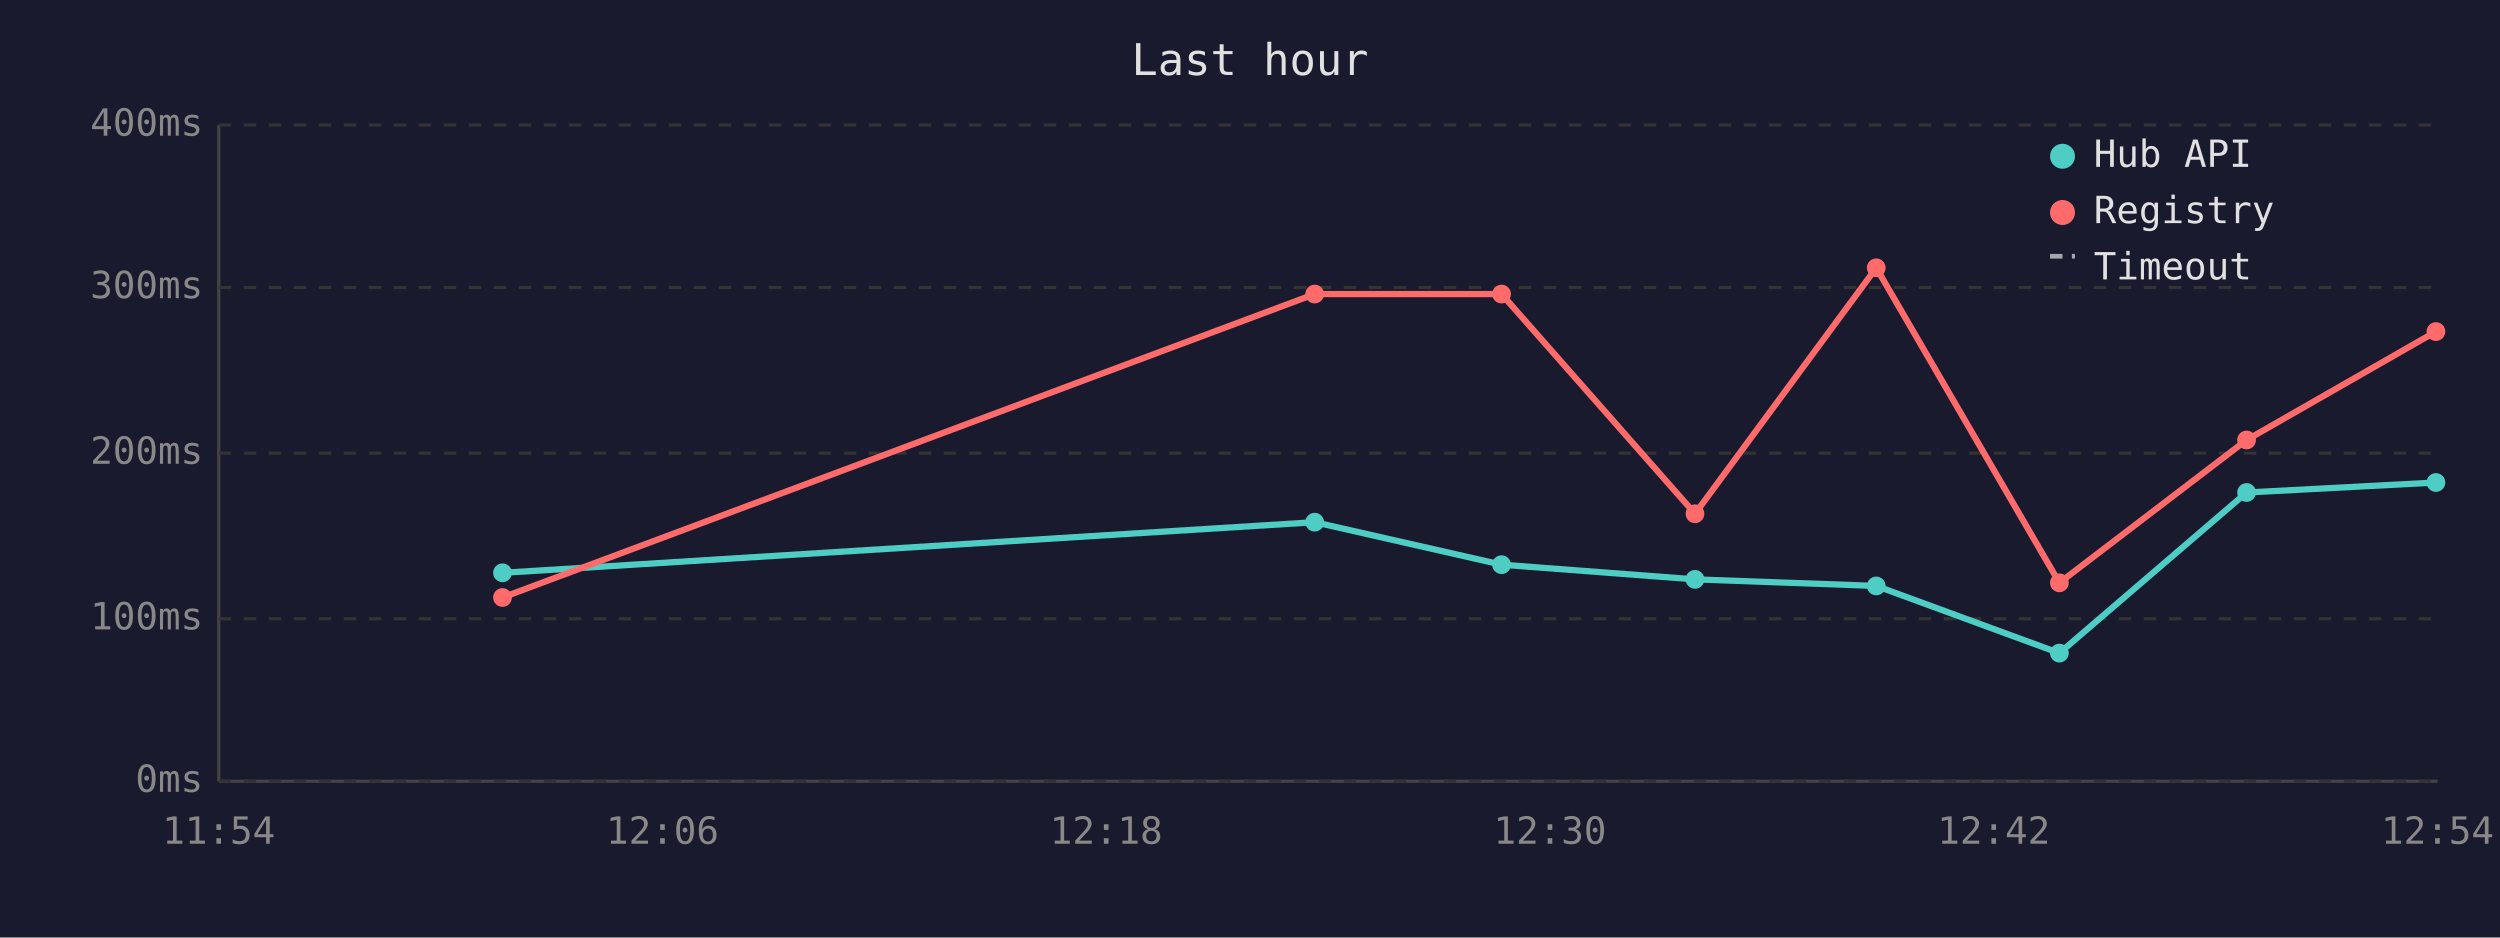
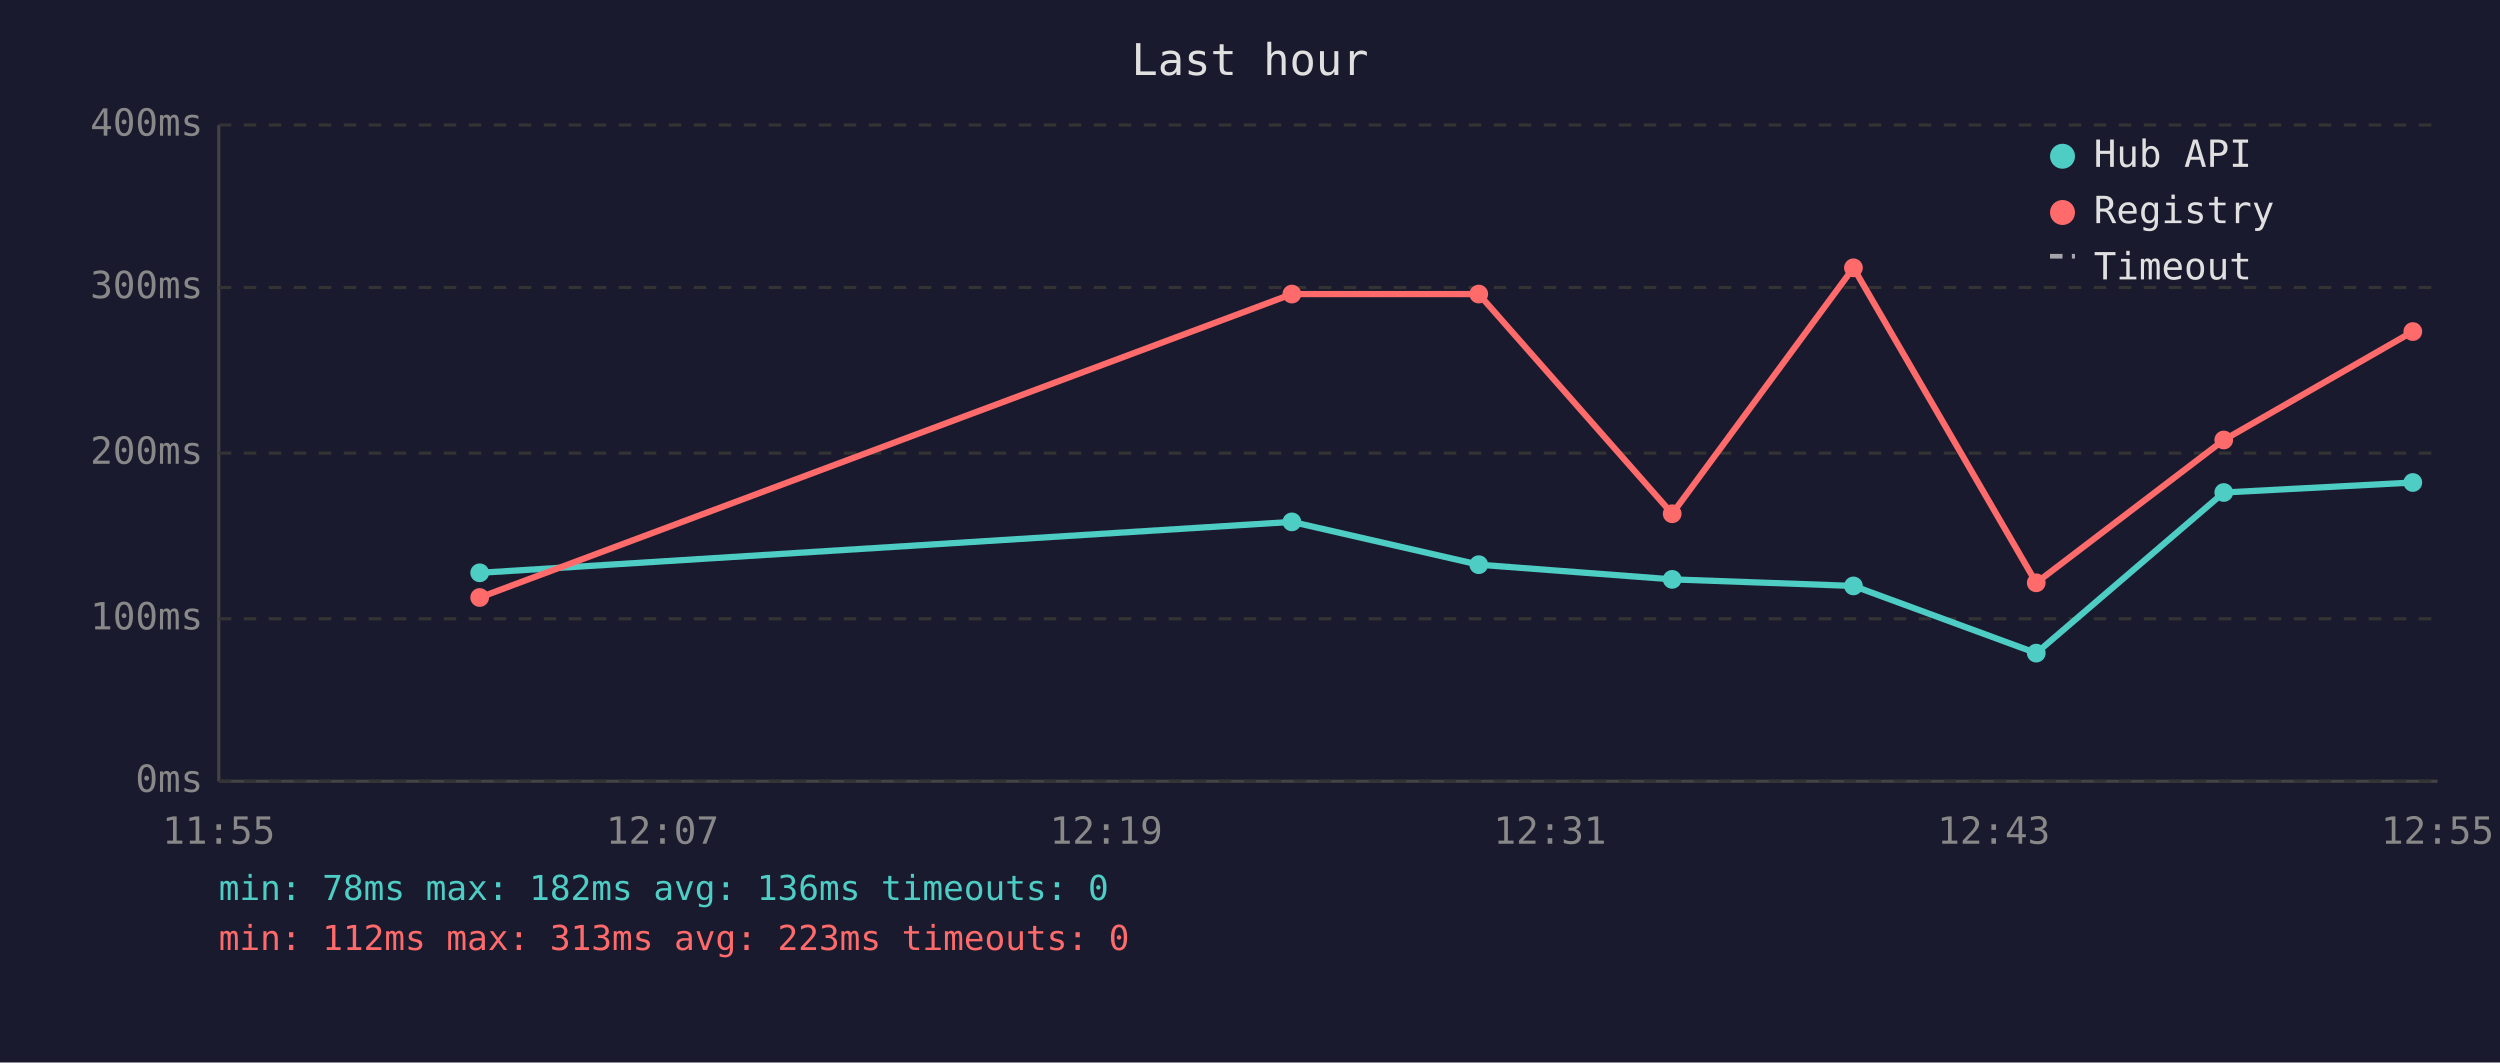
- <svg xmlns="http://www.w3.org/2000/svg" viewBox="0 0 800 300" font-family="monospace" font-size="12">
-   <rect width="800" height="300" fill="#1a1a2e" />
+ <svg xmlns="http://www.w3.org/2000/svg" viewBox="0 0 800 340" font-family="monospace" font-size="12">
+   <rect width="800" height="340" fill="#1a1a2e" />
  <text x="400" y="24" fill="#e0e0e0" font-size="14" text-anchor="middle">Last hour</text>
  <line x1="70" y1="40" x2="70" y2="250" stroke="#444" stroke-width="1" />
  <line x1="70" y1="250" x2="780" y2="250" stroke="#444" stroke-width="1" />
  <line x1="70" y1="250" x2="780" y2="250" stroke="#333" stroke-width="1" stroke-dasharray="4" />
  <text x="65" y="250" fill="#888" text-anchor="end" dominant-baseline="middle">0ms</text>
  <line x1="70" y1="198" x2="780" y2="198" stroke="#333" stroke-width="1" stroke-dasharray="4" />
  <text x="65" y="198" fill="#888" text-anchor="end" dominant-baseline="middle">100ms</text>
  <line x1="70" y1="145" x2="780" y2="145" stroke="#333" stroke-width="1" stroke-dasharray="4" />
  <text x="65" y="145" fill="#888" text-anchor="end" dominant-baseline="middle">200ms</text>
  <line x1="70" y1="92" x2="780" y2="92" stroke="#333" stroke-width="1" stroke-dasharray="4" />
  <text x="65" y="92" fill="#888" text-anchor="end" dominant-baseline="middle">300ms</text>
  <line x1="70" y1="40" x2="780" y2="40" stroke="#333" stroke-width="1" stroke-dasharray="4" />
  <text x="65" y="40" fill="#888" text-anchor="end" dominant-baseline="middle">400ms</text>
-   <text x="70" y="270" fill="#888" text-anchor="middle">11:54</text>
-   <text x="212" y="270" fill="#888" text-anchor="middle">12:06</text>
-   <text x="354" y="270" fill="#888" text-anchor="middle">12:18</text>
-   <text x="496" y="270" fill="#888" text-anchor="middle">12:30</text>
-   <text x="638" y="270" fill="#888" text-anchor="middle">12:42</text>
-   <text x="780" y="270" fill="#888" text-anchor="middle">12:54</text>
-   <polyline points="160.8,183.3 420.7,167.1 480.5,180.7 542.4,185.4 600.4,187.5 659.0,209.0 718.9,157.6 779.5,154.4" fill="none" stroke="#4ecdc4" stroke-width="2" />
-   <circle cx="160.8" cy="183.3" r="3" fill="#4ecdc4" />
-   <circle cx="420.7" cy="167.1" r="3" fill="#4ecdc4" />
-   <circle cx="480.5" cy="180.7" r="3" fill="#4ecdc4" />
-   <circle cx="542.4" cy="185.4" r="3" fill="#4ecdc4" />
-   <circle cx="600.4" cy="187.5" r="3" fill="#4ecdc4" />
-   <circle cx="659.0" cy="209.0" r="3" fill="#4ecdc4" />
-   <circle cx="718.9" cy="157.6" r="3" fill="#4ecdc4" />
-   <circle cx="779.5" cy="154.4" r="3" fill="#4ecdc4" />
-   <polyline points="160.8,191.2 420.7,94.1 480.5,94.1 542.4,164.4 600.4,85.7 659.0,186.5 718.9,140.8 779.5,106.1" fill="none" stroke="#ff6b6b" stroke-width="2" />
-   <circle cx="160.8" cy="191.2" r="3" fill="#ff6b6b" />
-   <circle cx="420.7" cy="94.1" r="3" fill="#ff6b6b" />
-   <circle cx="480.5" cy="94.1" r="3" fill="#ff6b6b" />
-   <circle cx="542.4" cy="164.4" r="3" fill="#ff6b6b" />
-   <circle cx="600.4" cy="85.7" r="3" fill="#ff6b6b" />
-   <circle cx="659.0" cy="186.5" r="3" fill="#ff6b6b" />
-   <circle cx="718.9" cy="140.8" r="3" fill="#ff6b6b" />
-   <circle cx="779.5" cy="106.1" r="3" fill="#ff6b6b" />
+   <text x="70" y="270" fill="#888" text-anchor="middle">11:55</text>
+   <text x="212" y="270" fill="#888" text-anchor="middle">12:07</text>
+   <text x="354" y="270" fill="#888" text-anchor="middle">12:19</text>
+   <text x="496" y="270" fill="#888" text-anchor="middle">12:31</text>
+   <text x="638" y="270" fill="#888" text-anchor="middle">12:43</text>
+   <text x="780" y="270" fill="#888" text-anchor="middle">12:55</text>
+   <polyline points="153.5,183.3 413.4,167.0 473.2,180.7 535.1,185.4 593.1,187.5 651.6,209.0 711.6,157.6 772.1,154.4" fill="none" stroke="#4ecdc4" stroke-width="2" opacity="1" />
+   <circle cx="153.5" cy="183.3" r="3" fill="#4ecdc4" />
+   <circle cx="413.4" cy="167.0" r="3" fill="#4ecdc4" />
+   <circle cx="473.2" cy="180.7" r="3" fill="#4ecdc4" />
+   <circle cx="535.1" cy="185.4" r="3" fill="#4ecdc4" />
+   <circle cx="593.1" cy="187.5" r="3" fill="#4ecdc4" />
+   <circle cx="651.6" cy="209.0" r="3" fill="#4ecdc4" />
+   <circle cx="711.6" cy="157.6" r="3" fill="#4ecdc4" />
+   <circle cx="772.1" cy="154.4" r="3" fill="#4ecdc4" />
+   <polyline points="153.5,191.2 413.4,94.1 473.2,94.1 535.1,164.4 593.1,85.7 651.6,186.5 711.6,140.8 772.1,106.1" fill="none" stroke="#ff6b6b" stroke-width="2" opacity="1" />
+   <circle cx="153.5" cy="191.2" r="3" fill="#ff6b6b" />
+   <circle cx="413.4" cy="94.1" r="3" fill="#ff6b6b" />
+   <circle cx="473.2" cy="94.1" r="3" fill="#ff6b6b" />
+   <circle cx="535.1" cy="164.4" r="3" fill="#ff6b6b" />
+   <circle cx="593.1" cy="85.7" r="3" fill="#ff6b6b" />
+   <circle cx="651.6" cy="186.5" r="3" fill="#ff6b6b" />
+   <circle cx="711.6" cy="140.8" r="3" fill="#ff6b6b" />
+   <circle cx="772.1" cy="106.1" r="3" fill="#ff6b6b" />
  <circle cx="660" cy="50" r="4" fill="#4ecdc4" />
  <text x="670" y="50" fill="#e0e0e0" dominant-baseline="middle">Hub API</text>
  <circle cx="660" cy="68" r="4" fill="#ff6b6b" />
  <text x="670" y="68" fill="#e0e0e0" dominant-baseline="middle">Registry</text>
  <line x1="656" y1="82" x2="664" y2="82" stroke="#e0e0e0" stroke-width="1.5" stroke-dasharray="4,3" opacity="0.7" />
  <text x="670" y="86" fill="#e0e0e0" dominant-baseline="middle">Timeout</text>
+   <text x="70" y="288" fill="#4ecdc4" font-size="11">min: 78ms  max: 182ms  avg: 136ms  timeouts: 0</text>
+   <text x="70" y="304" fill="#ff6b6b" font-size="11">min: 112ms  max: 313ms  avg: 223ms  timeouts: 0</text>
</svg>
